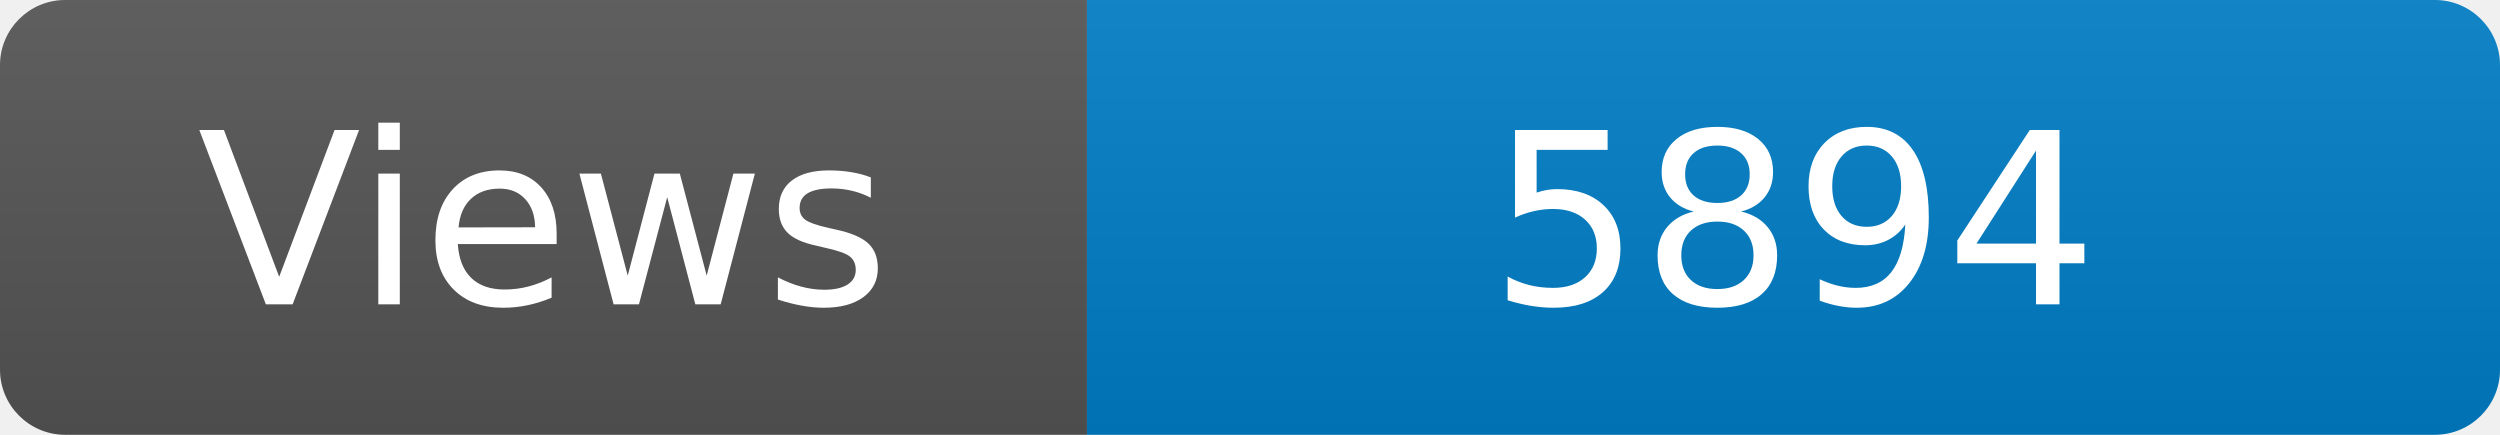
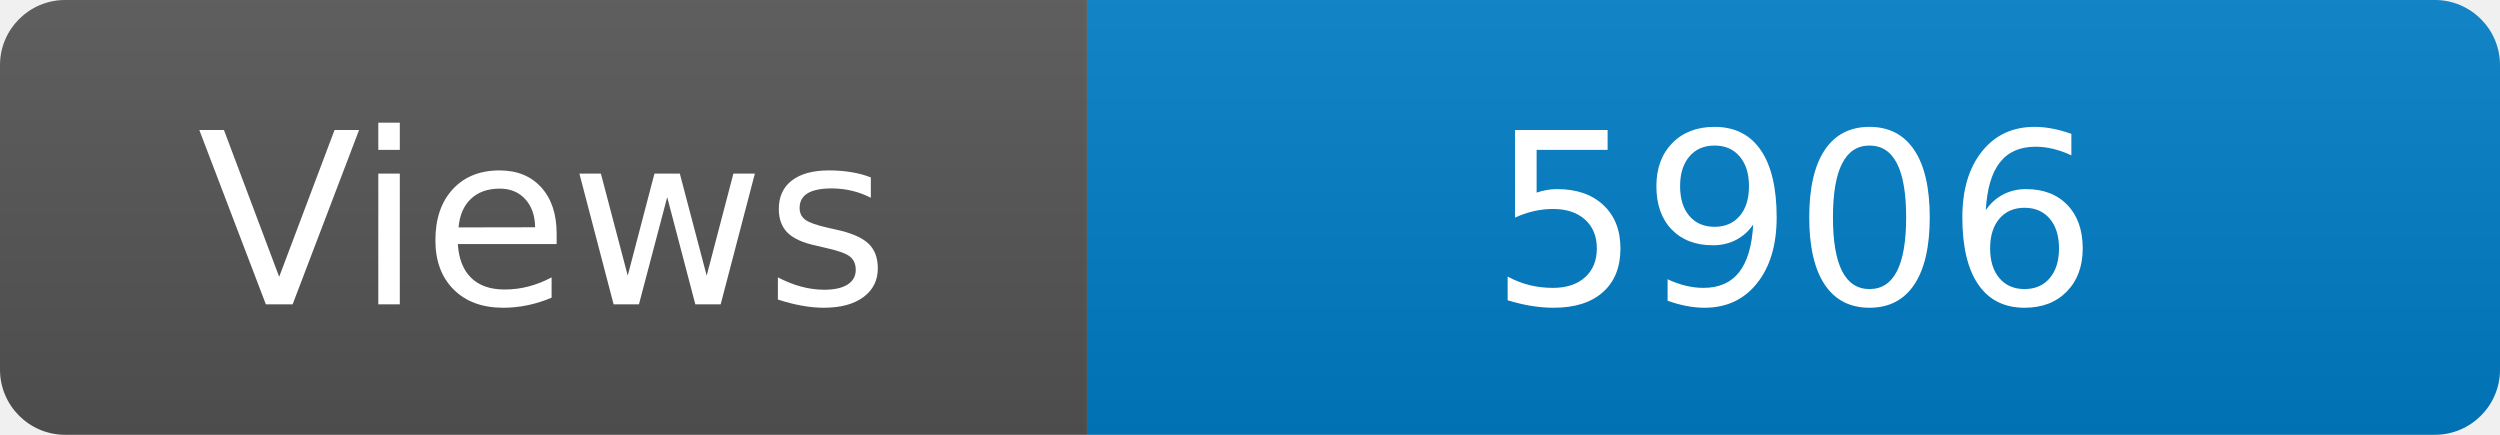
<svg xmlns="http://www.w3.org/2000/svg" width="115" height="20" role="img" aria-label="Maintained?: yes">
  <linearGradient id="s" x2="0" y2="100%">
    <stop offset="0" stop-color="#bbb" stop-opacity=".1" />
    <stop offset="1" stop-opacity=".1" />
  </linearGradient>
  <clipPath id="r">
    <rect width="115" height="20" rx="3" fill="#fff" />
  </clipPath>
  <g clip-path="url(#r)">
    <rect width="50" height="20" fill="#555" />
    <rect x="50" width="160" height="20" fill="#007ec6" />
    <rect width="115" height="20" fill="url(#s)" />
  </g>
  <g fill="#fff" text-anchor="middle" font-family="Verdana,Geneva,DejaVu Sans,sans-serif" font-size="110">
    <text x="250" y="140" transform="scale(.1)" fill="#fff">Views</text>
-     <text x="825" y="140" transform="scale(.1)" fill="#fff">5894</text>
+     <text x="825" y="140" transform="scale(.1)" fill="#fff">5906</text>
  </g>
</svg>
